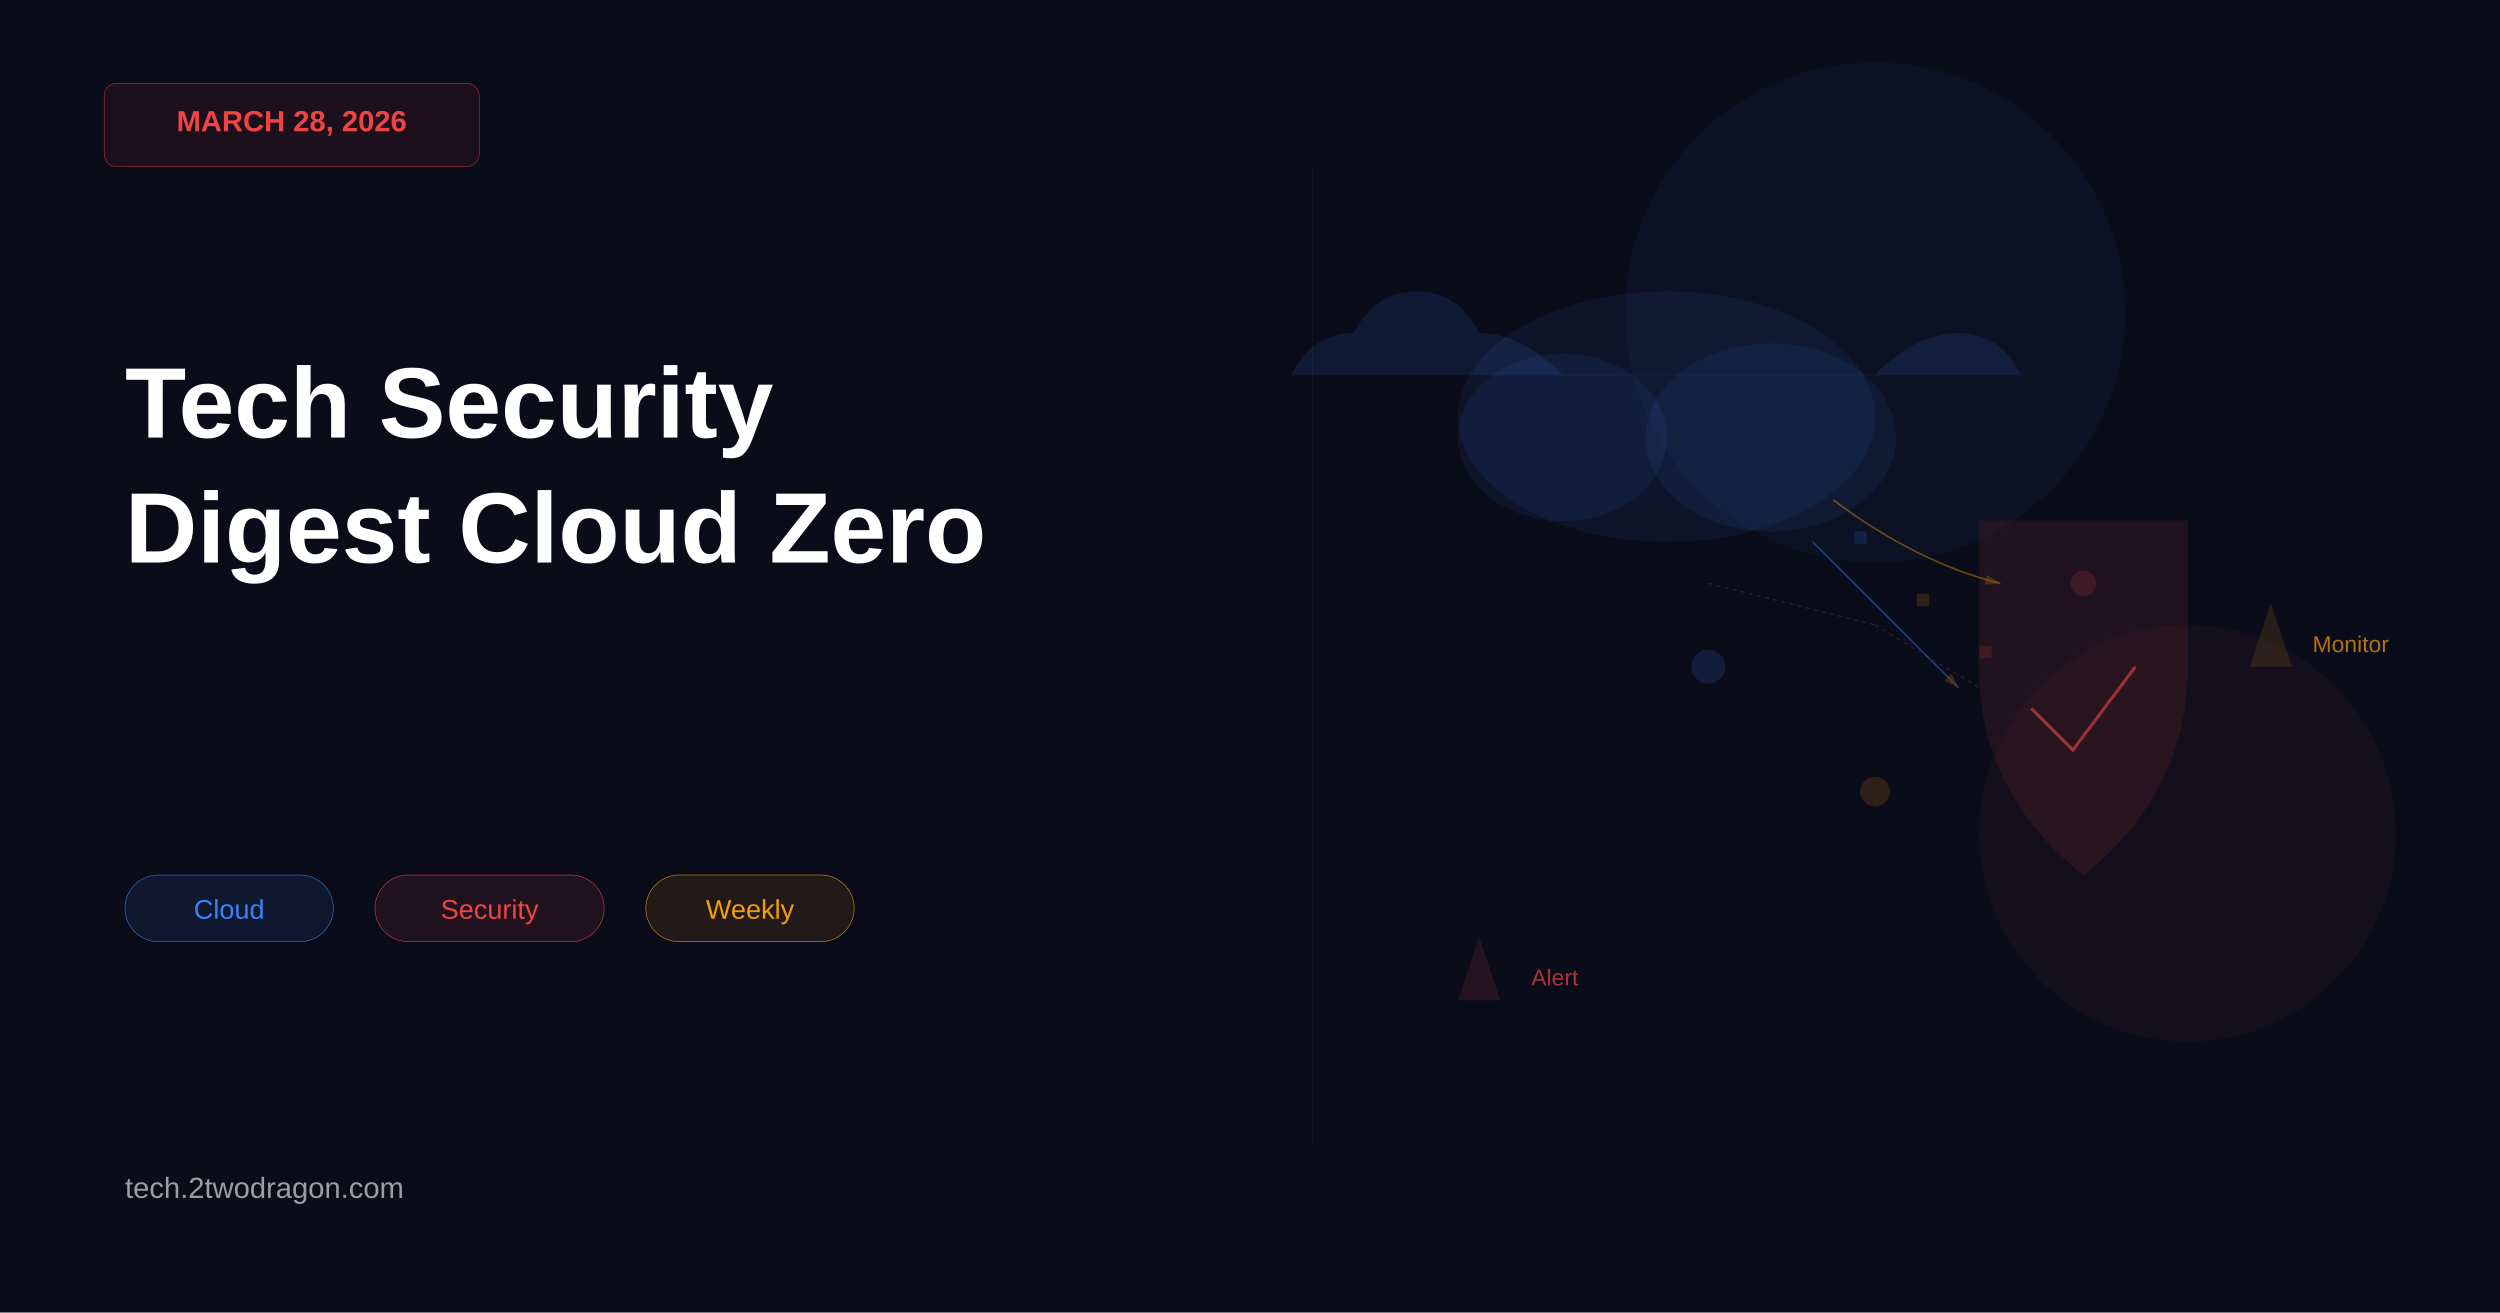
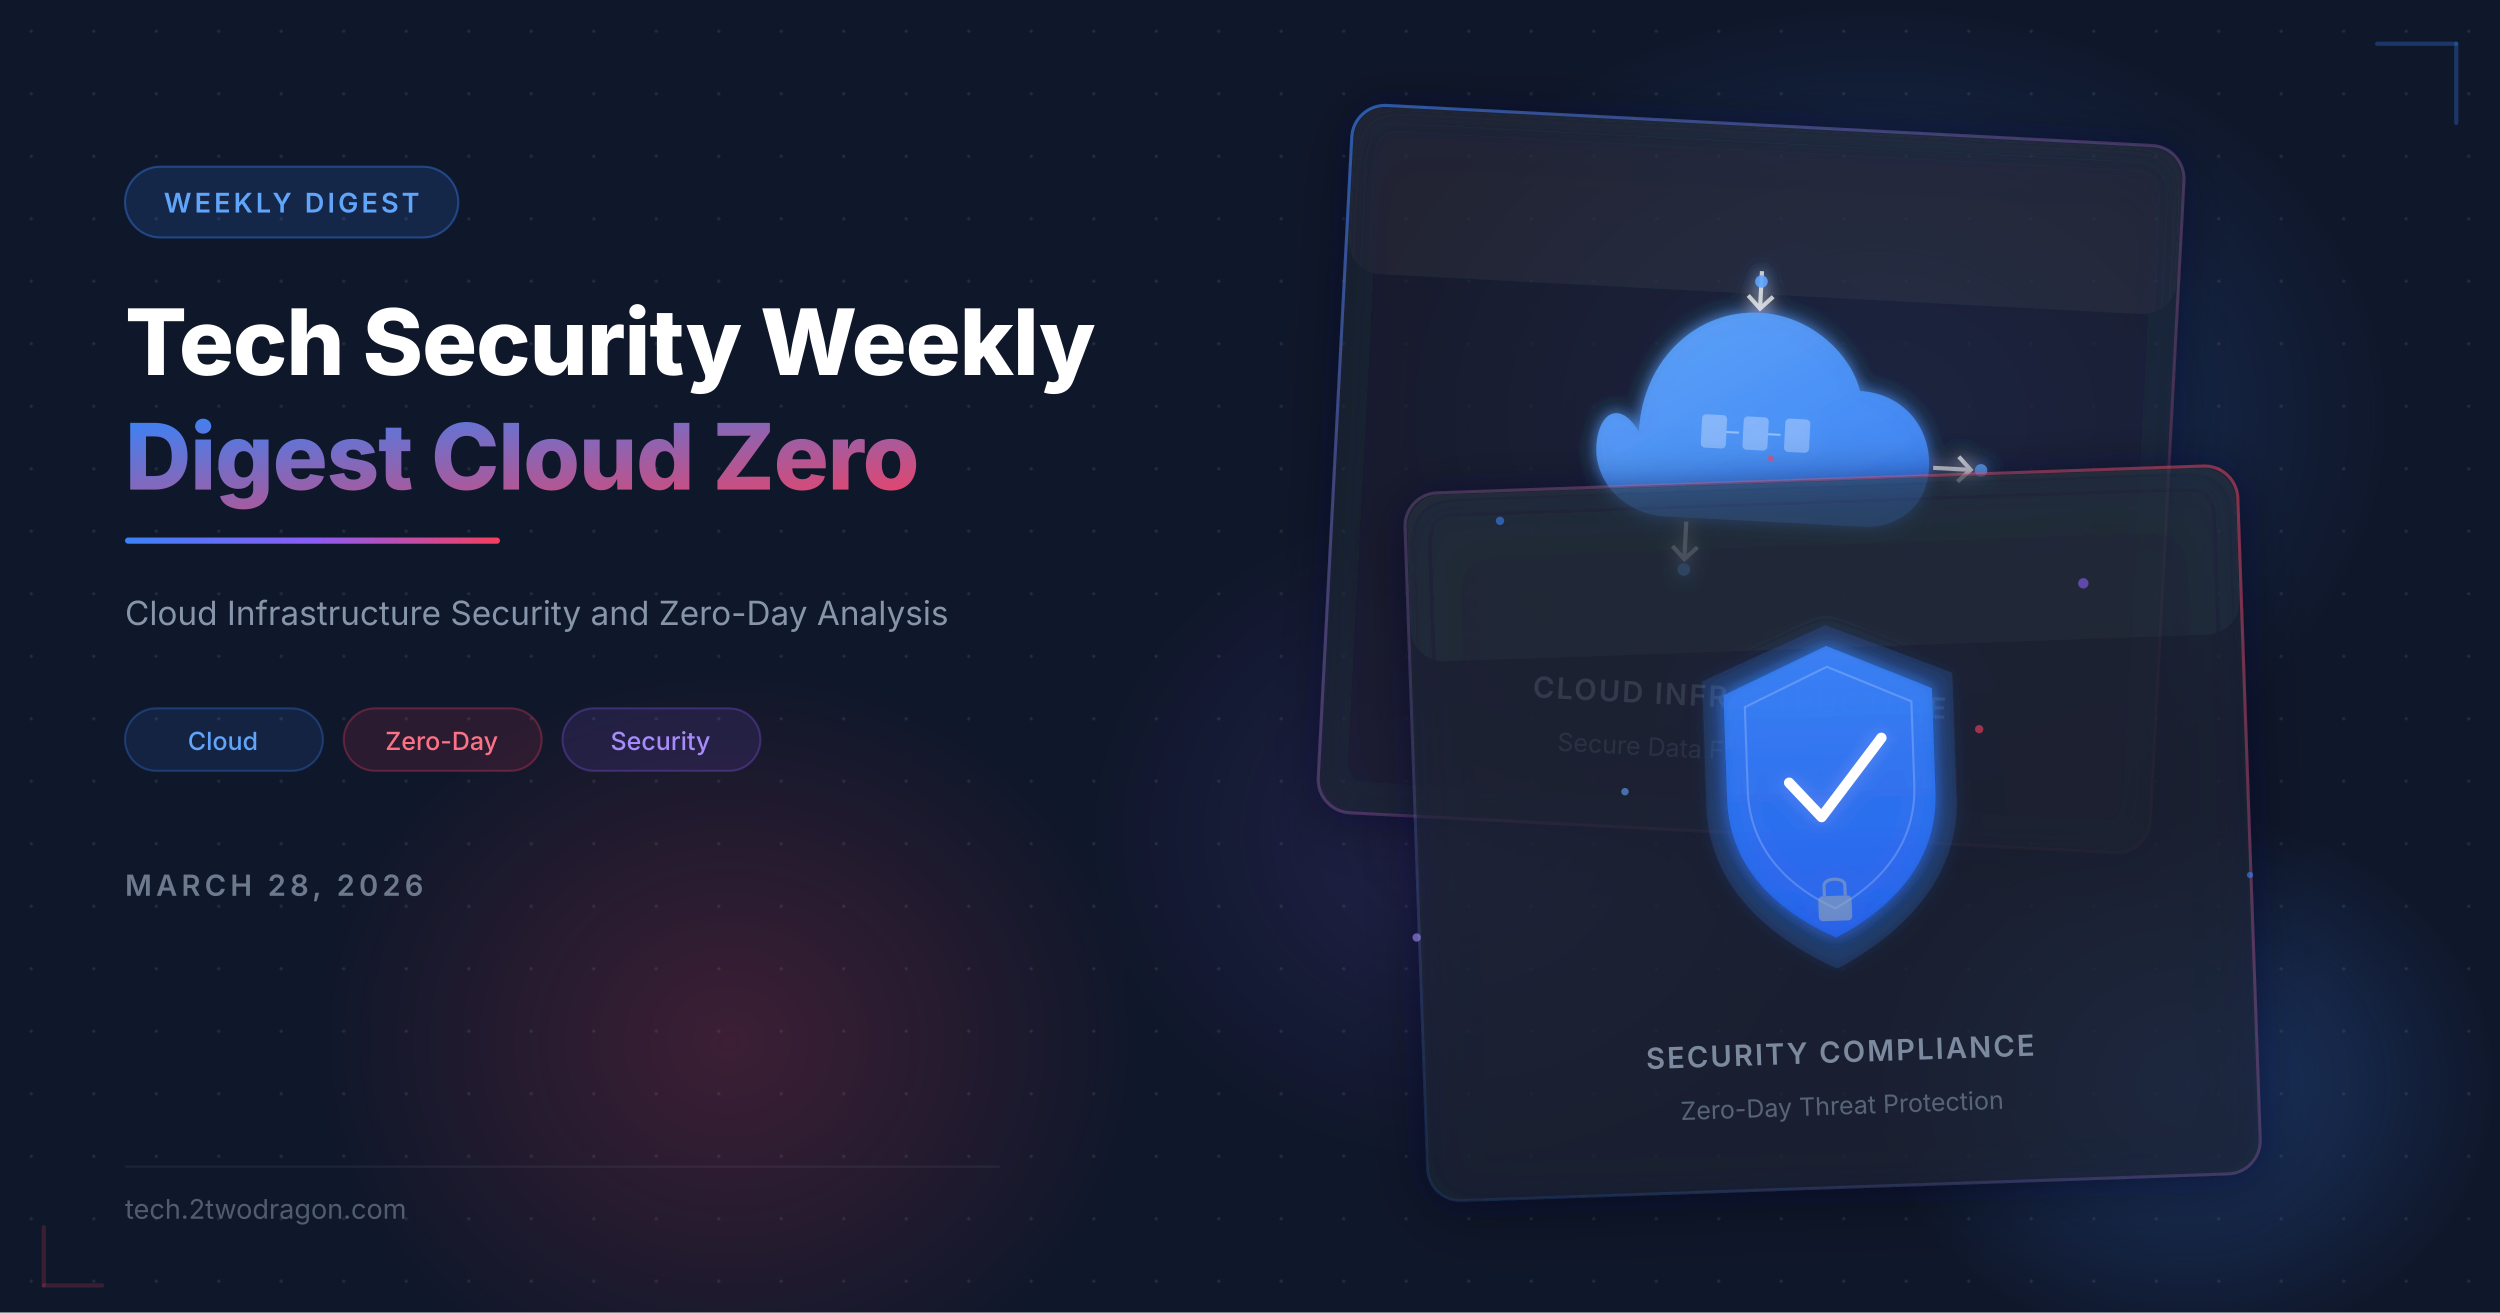
<svg xmlns="http://www.w3.org/2000/svg" viewBox="0 0 1200 630" width="1200" height="630">
-   <rect width="1200" height="630" fill="#0a0c1a" />
-   <rect x="50" y="40" width="180" height="40" rx="6" fill="#ef4444" opacity="0.08" />
-   <rect x="50" y="40" width="180" height="40" rx="6" fill="none" stroke="#ef4444" stroke-width="0.2" />
-   <text x="140" y="63" font-family="Arial, sans-serif" font-size="14" font-weight="bold" fill="#ef4444" text-anchor="middle">MARCH 28, 2026</text>
-   <text x="60" y="210" font-family="Arial, sans-serif" font-size="48" font-weight="bold" fill="white">Tech Security</text>
-   <text x="60" y="270" font-family="Arial, sans-serif" font-size="48" font-weight="bold" fill="white">Digest Cloud Zero</text>
-   <g id="tags">
-     <rect x="60" y="420" width="100" height="32" rx="16" fill="#3b82f6" opacity="0.1" />
-     <rect x="60" y="420" width="100" height="32" rx="16" fill="none" stroke="#3b82f6" stroke-width="0.25" />
-     <text x="110" y="441" font-family="Arial, sans-serif" font-size="13" fill="#3b82f6" text-anchor="middle">Cloud</text>
-     <rect x="180" y="420" width="110" height="32" rx="16" fill="#ef4444" opacity="0.1" />
-     <rect x="180" y="420" width="110" height="32" rx="16" fill="none" stroke="#ef4444" stroke-width="0.25" />
-     <text x="235" y="441" font-family="Arial, sans-serif" font-size="13" fill="#ef4444" text-anchor="middle">Security</text>
-     <rect x="310" y="420" width="100" height="32" rx="16" fill="#f59e0b" opacity="0.1" />
-     <rect x="310" y="420" width="100" height="32" rx="16" fill="none" stroke="#f59e0b" stroke-width="0.25" />
-     <text x="360" y="441" font-family="Arial, sans-serif" font-size="13" fill="#f59e0b" text-anchor="middle">Weekly</text>
+   <defs>
+     <filter id="glassBlur" x="-20%" y="-20%" width="140%" height="140%">
+       <feGaussianBlur in="SourceGraphic" stdDeviation="8" result="blur" />
+       <feColorMatrix in="blur" type="matrix" values="1 0 0 0 0  0 1 0 0 0  0 0 1 0 0  0 0 0 0.6 0" />
+     </filter>
+     <filter id="glow" x="-50%" y="-50%" width="200%" height="200%">
+       <feGaussianBlur stdDeviation="20" result="coloredBlur" />
+       <feMerge>
+         <feMergeNode in="coloredBlur" />
+         <feMergeNode in="SourceGraphic" />
+       </feMerge>
+     </filter>
+     <filter id="softGlow" x="-30%" y="-30%" width="160%" height="160%">
+       <feGaussianBlur stdDeviation="4" result="g" />
+       <feMerge>
+         <feMergeNode in="g" />
+         <feMergeNode in="SourceGraphic" />
+       </feMerge>
+     </filter>
+     <filter id="cardShadow" x="-10%" y="-10%" width="120%" height="130%">
+       <feDropShadow dx="0" dy="8" stdDeviation="16" flood-color="#000" flood-opacity="0.4" />
+     </filter>
+     <linearGradient id="accentGrad" x1="0" y1="0" x2="1" y2="1">
+       <stop offset="0%" stop-color="#3b82f6" />
+       <stop offset="100%" stop-color="#f43f5e" />
+     </linearGradient>
+     <linearGradient id="accentLine" x1="0" y1="0" x2="1" y2="0">
+       <stop offset="0%" stop-color="#3b82f6" />
+       <stop offset="50%" stop-color="#8b5cf6" />
+       <stop offset="100%" stop-color="#f43f5e" />
+     </linearGradient>
+     <linearGradient id="cardBorder1" x1="0" y1="0" x2="1" y2="1">
+       <stop offset="0%" stop-color="rgba(59,130,246,0.6)" />
+       <stop offset="100%" stop-color="rgba(244,63,94,0.1)" />
+     </linearGradient>
+     <linearGradient id="cardBorder2" x1="1" y1="0" x2="0" y2="1">
+       <stop offset="0%" stop-color="rgba(244,63,94,0.5)" />
+       <stop offset="100%" stop-color="rgba(59,130,246,0.1)" />
+     </linearGradient>
+     <linearGradient id="shieldGrad" x1="0.5" y1="0" x2="0.5" y2="1">
+       <stop offset="0%" stop-color="#3b82f6" />
+       <stop offset="100%" stop-color="#2563eb" />
+     </linearGradient>
+     <linearGradient id="cloudGrad" x1="0" y1="0" x2="1" y2="1">
+       <stop offset="0%" stop-color="#60a5fa" />
+       <stop offset="100%" stop-color="#3b82f6" />
+     </linearGradient>
+     <radialGradient id="orbBlue" cx="50%" cy="50%" r="50%">
+       <stop offset="0%" stop-color="#3b82f6" stop-opacity="0.3" />
+       <stop offset="100%" stop-color="#3b82f6" stop-opacity="0" />
+     </radialGradient>
+     <radialGradient id="orbCoral" cx="50%" cy="50%" r="50%">
+       <stop offset="0%" stop-color="#f43f5e" stop-opacity="0.2" />
+       <stop offset="100%" stop-color="#f43f5e" stop-opacity="0" />
+     </radialGradient>
+     <radialGradient id="orbPurple" cx="50%" cy="50%" r="50%">
+       <stop offset="0%" stop-color="#8b5cf6" stop-opacity="0.15" />
+       <stop offset="100%" stop-color="#8b5cf6" stop-opacity="0" />
+     </radialGradient>
+     <pattern id="dots" x="0" y="0" width="30" height="30" patternUnits="userSpaceOnUse">
+       <circle cx="15" cy="15" r="0.8" fill="rgba(148,163,184,0.15)" />
+     </pattern>
+   </defs>
+   <rect width="1200" height="630" fill="#0f172a" />
+   <rect width="1200" height="630" fill="url(#dots)" />
+   <ellipse cx="900" cy="200" rx="250" ry="200" fill="url(#orbBlue)" />
+   <ellipse cx="350" cy="500" rx="200" ry="180" fill="url(#orbCoral)" />
+   <ellipse cx="700" cy="400" rx="180" ry="160" fill="url(#orbPurple)" />
+   <ellipse cx="1050" cy="520" rx="150" ry="130" fill="url(#orbBlue)" />
+   <rect x="60" y="80" width="160" height="34" rx="17" fill="rgba(59,130,246,0.15)" stroke="rgba(59,130,246,0.4)" stroke-width="1" />
+   <text x="140" y="102" font-family="'SF Pro Display',system-ui,sans-serif" font-size="13" font-weight="600" fill="#60a5fa" text-anchor="middle" letter-spacing="1.5">WEEKLY DIGEST</text>
+   <text x="60" y="180" font-family="'SF Pro Display',system-ui,sans-serif" font-size="44" font-weight="800" fill="#ffffff" letter-spacing="-0.5">Tech Security Weekly</text>
+   <text x="60" y="235" font-family="'SF Pro Display',system-ui,sans-serif" font-size="44" font-weight="800" fill="url(#accentGrad)" letter-spacing="-0.5">Digest Cloud Zero</text>
+   <rect x="60" y="258" width="180" height="3" rx="1.5" fill="url(#accentLine)" />
+   <text x="60" y="300" font-family="'SF Pro Display',system-ui,sans-serif" font-size="16" fill="rgba(148,163,184,0.9)" font-weight="400">Cloud Infrastructure Security and Zero-Day Analysis</text>
+   <g transform="translate(60, 340)">
+     <rect x="0" y="0" width="95" height="30" rx="15" fill="rgba(59,130,246,0.12)" stroke="rgba(59,130,246,0.3)" stroke-width="1" />
+     <text x="47" y="20" font-family="'SF Pro Display',system-ui,sans-serif" font-size="12" font-weight="500" fill="#60a5fa" text-anchor="middle">Cloud</text>
+     <rect x="105" y="0" width="95" height="30" rx="15" fill="rgba(244,63,94,0.12)" stroke="rgba(244,63,94,0.3)" stroke-width="1" />
+     <text x="152" y="20" font-family="'SF Pro Display',system-ui,sans-serif" font-size="12" font-weight="500" fill="#fb7185" text-anchor="middle">Zero-Day</text>
+     <rect x="210" y="0" width="95" height="30" rx="15" fill="rgba(139,92,246,0.12)" stroke="rgba(139,92,246,0.3)" stroke-width="1" />
+     <text x="257" y="20" font-family="'SF Pro Display',system-ui,sans-serif" font-size="12" font-weight="500" fill="#a78bfa" text-anchor="middle">Security</text>
  </g>
-   <text x="60" y="575" font-family="Arial, sans-serif" font-size="14" fill="#ffffff" opacity="0.6">tech.2twodragon.com</text>
-   <circle cx="900" cy="150" r="120" fill="#3b82f6" opacity="0.04" />
-   <circle cx="1050" cy="400" r="100" fill="#ef4444" opacity="0.04" />
-   <g id="cloud-icon" opacity="0.12">
-     <path d="M 750 180 Q 730 160 710 160 Q 700 140 680 140 Q 660 140 650 160 Q 630 160 620 180 L 900 180 Q 920 160 940 160 Q 960 160 970 180 Z" fill="#3b82f6" stroke="#3b82f6" stroke-width="0.3" />
+   <text x="60" y="430" font-family="'SF Pro Display',system-ui,sans-serif" font-size="14" font-weight="600" fill="rgba(148,163,184,0.7)" letter-spacing="2">MARCH 28, 2026</text>
+   <line x1="60" y1="560" x2="480" y2="560" stroke="rgba(148,163,184,0.1)" stroke-width="1" />
+   <text x="60" y="585" font-family="'SF Pro Display',system-ui,sans-serif" font-size="13" fill="rgba(148,163,184,0.5)" font-weight="400">tech.2twodragon.com</text>
+   <g transform="translate(640, 60) rotate(3, 200, 180)" filter="url(#cardShadow)">
+     <rect width="400" height="340" rx="16" fill="rgba(15,23,42,0.5)" filter="url(#glassBlur)" />
+     <rect width="400" height="340" rx="16" fill="rgba(30,41,59,0.4)" />
+     <rect width="400" height="340" rx="16" fill="none" stroke="url(#cardBorder1)" stroke-width="1.5" />
+     <rect x="1" y="1" width="398" height="80" rx="16" fill="rgba(255,255,255,0.03)" />
+     <g transform="translate(200, 130)" filter="url(#softGlow)">
+       <path d="M-55,20 C-55,-15 -30,-40 0,-40 C25,-40 45,-22 50,-5 C70,-5 85,10 85,30 C85,50 70,60 55,60 L-40,60 C-60,60 -75,45 -75,28 C-75,12 -65,5 -55,20Z" fill="url(#cloudGrad)" opacity="0.9" />
+       <g stroke="#ffffff" stroke-width="2" fill="none" opacity="0.7">
+         <line x1="0" y1="-60" x2="0" y2="-42" />
+         <polyline points="-6,-48 0,-42 6,-48" />
+         <line x1="-30" y1="62" x2="-30" y2="80" />
+         <polyline points="-36,74 -30,80 -24,74" />
+         <line x1="87" y1="30" x2="105" y2="30" />
+         <polyline points="99,24 105,30 99,36" />
+       </g>
+       <circle cx="0" cy="-55" r="3" fill="#60a5fa" opacity="0.9" />
+       <circle cx="-30" cy="85" r="3" fill="#60a5fa" opacity="0.9" />
+       <circle cx="110" cy="30" r="3" fill="#60a5fa" opacity="0.9" />
+       <rect x="-25" y="10" width="12" height="16" rx="2" fill="rgba(255,255,255,0.3)" />
+       <rect x="-5" y="10" width="12" height="16" rx="2" fill="rgba(255,255,255,0.3)" />
+       <rect x="15" y="10" width="12" height="16" rx="2" fill="rgba(255,255,255,0.3)" />
+       <line x1="-13" y1="18" x2="-7" y2="18" stroke="rgba(255,255,255,0.4)" stroke-width="1" />
+       <line x1="7" y1="18" x2="13" y2="18" stroke="rgba(255,255,255,0.4)" stroke-width="1" />
+     </g>
+     <text x="200" y="280" font-family="'SF Pro Display',system-ui,sans-serif" font-size="14" font-weight="600" fill="rgba(148,163,184,0.8)" text-anchor="middle" letter-spacing="1">CLOUD INFRASTRUCTURE</text>
+     <text x="200" y="305" font-family="'SF Pro Display',system-ui,sans-serif" font-size="12" fill="rgba(148,163,184,0.5)" text-anchor="middle">Secure Data Flow Architecture</text>
  </g>
-   <ellipse cx="800" cy="200" rx="100" ry="60" fill="#3b82f6" opacity="0.08" stroke="#3b82f6" stroke-width="0.25" />
-   <ellipse cx="750" cy="210" rx="50" ry="40" fill="#3b82f6" opacity="0.08" stroke="#3b82f6" stroke-width="0.25" />
-   <ellipse cx="850" cy="210" rx="60" ry="45" fill="#3b82f6" opacity="0.08" stroke="#3b82f6" stroke-width="0.25" />
-   <g id="shield">
-     <path d="M 950 250 L 950 320 Q 950 380 1000 420 Q 1050 380 1050 320 L 1050 250 Z" fill="#ef4444" opacity="0.1" stroke="#ef4444" stroke-width="0.3" />
-     <path d="M 975 340 L 995 360 L 1025 320" fill="none" stroke="#ef4444" stroke-width="1.5" opacity="0.6" />
+   <g transform="translate(680, 230) rotate(-2, 200, 180)" filter="url(#cardShadow)">
+     <rect width="400" height="340" rx="16" fill="rgba(15,23,42,0.6)" filter="url(#glassBlur)" />
+     <rect width="400" height="340" rx="16" fill="rgba(30,41,59,0.5)" />
+     <rect width="400" height="340" rx="16" fill="none" stroke="url(#cardBorder2)" stroke-width="1.5" />
+     <rect x="1" y="1" width="398" height="80" rx="16" fill="rgba(255,255,255,0.03)" />
+     <g transform="translate(200, 140)" filter="url(#softGlow)">
+       <path d="M0,-70 L60,-45 L60,15 C60,55 30,80 0,95 C-30,80 -60,55 -60,15 L-60,-45Z" fill="rgba(59,130,246,0.15)" />
+       <path d="M0,-60 L50,-38 L50,12 C50,47 25,68 0,80 C-25,68 -50,47 -50,12 L-50,-38Z" fill="url(#shieldGrad)" opacity="0.9" />
+       <path d="M0,-50 L40,-32 L40,8 C40,38 20,56 0,66 C-20,56 -40,38 -40,8 L-40,-32Z" fill="none" stroke="rgba(255,255,255,0.2)" stroke-width="1" />
+       <polyline points="-20,5 -5,22 25,-15" fill="none" stroke="#ffffff" stroke-width="5" stroke-linecap="round" stroke-linejoin="round" />
+       <g transform="translate(0, 60)" opacity="0.6">
+         <rect x="-8" y="0" width="16" height="12" rx="2" fill="#94a3b8" />
+         <path d="M-5,0 L-5,-5 C-5,-9 5,-9 5,-5 L5,0" fill="none" stroke="#94a3b8" stroke-width="1.5" />
+       </g>
+     </g>
+     <text x="200" y="280" font-family="'SF Pro Display',system-ui,sans-serif" font-size="14" font-weight="600" fill="rgba(148,163,184,0.8)" text-anchor="middle" letter-spacing="1">SECURITY COMPLIANCE</text>
+     <text x="200" y="305" font-family="'SF Pro Display',system-ui,sans-serif" font-size="12" fill="rgba(148,163,184,0.5)" text-anchor="middle">Zero-Day Threat Protection</text>
  </g>
-   <defs>
-     <marker id="arrowhead" markerWidth="10" markerHeight="10" refX="9" refY="3" orient="auto">
-       <polygon points="0 0, 10 3, 0 6" fill="#f59e0b" opacity="0.5" />
-     </marker>
-   </defs>
-   <path d="M 880 240 Q 920 270 960 280" fill="none" stroke="#f59e0b" stroke-width="0.8" opacity="0.4" marker-end="url(#arrowhead)" />
-   <path d="M 870 260 Q 910 300 940 330" fill="none" stroke="#3b82f6" stroke-width="0.8" opacity="0.4" marker-end="url(#arrowhead)" />
-   <circle cx="820" cy="320" r="8" fill="#3b82f6" opacity="0.15" stroke="#3b82f6" stroke-width="0.25" />
-   <circle cx="1000" cy="280" r="6" fill="#ef4444" opacity="0.15" stroke="#ef4444" stroke-width="0.25" />
-   <circle cx="900" cy="380" r="7" fill="#f59e0b" opacity="0.15" stroke="#f59e0b" stroke-width="0.25" />
-   <g id="alert1">
-     <polygon points="700,480 710,450 720,480" fill="#ef4444" opacity="0.12" stroke="#ef4444" stroke-width="0.25" />
-     <text x="735" y="473" font-family="Arial, sans-serif" font-size="11" fill="#ef4444" opacity="0.7">Alert</text>
+   <g opacity="0.6">
+     <circle cx="720" cy="250" r="2" fill="#3b82f6">
+       <animate attributeName="cy" values="250;240;250" dur="3s" repeatCount="indefinite" />
+       <animate attributeName="opacity" values="0.6;1;0.6" dur="3s" repeatCount="indefinite" />
+     </circle>
+     <circle cx="850" cy="220" r="1.5" fill="#f43f5e">
+       <animate attributeName="cy" values="220;210;220" dur="4s" repeatCount="indefinite" />
+     </circle>
+     <circle cx="1000" cy="280" r="2.5" fill="#8b5cf6">
+       <animate attributeName="cy" values="280;268;280" dur="3.5s" repeatCount="indefinite" />
+     </circle>
+     <circle cx="780" cy="380" r="1.8" fill="#60a5fa">
+       <animate attributeName="cy" values="380;370;380" dur="2.8s" repeatCount="indefinite" />
+     </circle>
+     <circle cx="950" cy="350" r="2" fill="#f43f5e">
+       <animate attributeName="cy" values="350;340;350" dur="3.2s" repeatCount="indefinite" />
+     </circle>
+     <circle cx="1080" cy="420" r="1.5" fill="#3b82f6">
+       <animate attributeName="cy" values="420;410;420" dur="4.2s" repeatCount="indefinite" />
+     </circle>
+     <circle cx="680" cy="450" r="2" fill="#a78bfa">
+       <animate attributeName="cy" values="450;440;450" dur="3.8s" repeatCount="indefinite" />
+     </circle>
  </g>
-   <g id="alert2">
-     <polygon points="1080,320 1090,290 1100,320" fill="#f59e0b" opacity="0.12" stroke="#f59e0b" stroke-width="0.25" />
-     <text x="1110" y="313" font-family="Arial, sans-serif" font-size="11" fill="#f59e0b" opacity="0.7">Monitor</text>
-   </g>
-   <line x1="630" y1="80" x2="630" y2="550" stroke="#ffffff" stroke-width="0.3" opacity="0.05" />
-   <rect x="890" y="255" width="6" height="6" fill="#3b82f6" opacity="0.15" />
-   <rect x="920" y="285" width="6" height="6" fill="#f59e0b" opacity="0.15" />
-   <rect x="950" y="310" width="6" height="6" fill="#ef4444" opacity="0.15" />
-   <path d="M 820 280 L 900 300" fill="none" stroke="#3b82f6" stroke-width="0.5" opacity="0.25" stroke-dasharray="2,2" />
-   <path d="M 900 300 L 950 330" fill="none" stroke="#ef4444" stroke-width="0.5" opacity="0.25" stroke-dasharray="2,2" />
+   <rect x="1140" y="20" width="40" height="2" rx="1" fill="rgba(59,130,246,0.3)" />
+   <rect x="1178" y="20" width="2" height="40" rx="1" fill="rgba(59,130,246,0.3)" />
+   <rect x="20" y="588" width="2" height="30" rx="1" fill="rgba(244,63,94,0.2)" />
+   <rect x="20" y="616" width="30" height="2" rx="1" fill="rgba(244,63,94,0.2)" />
</svg>
